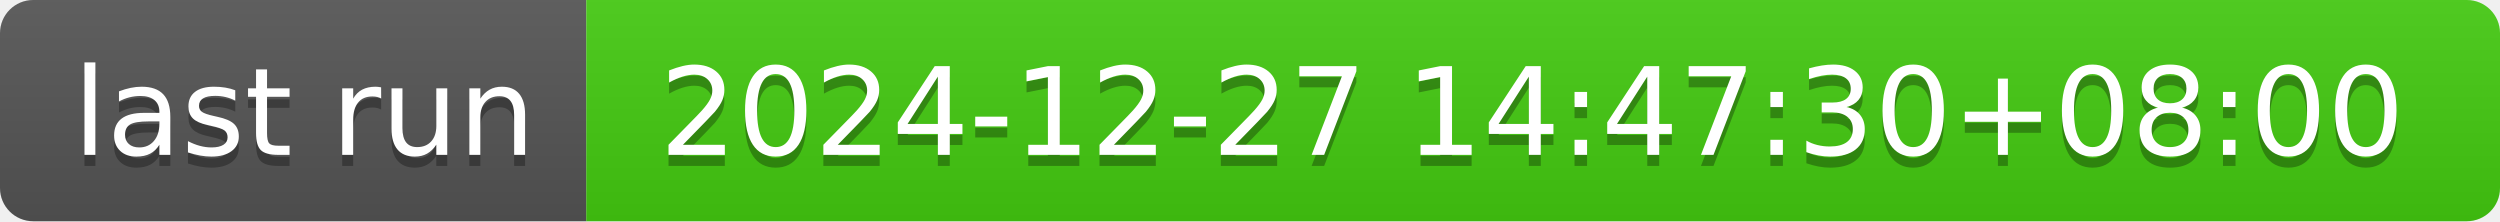
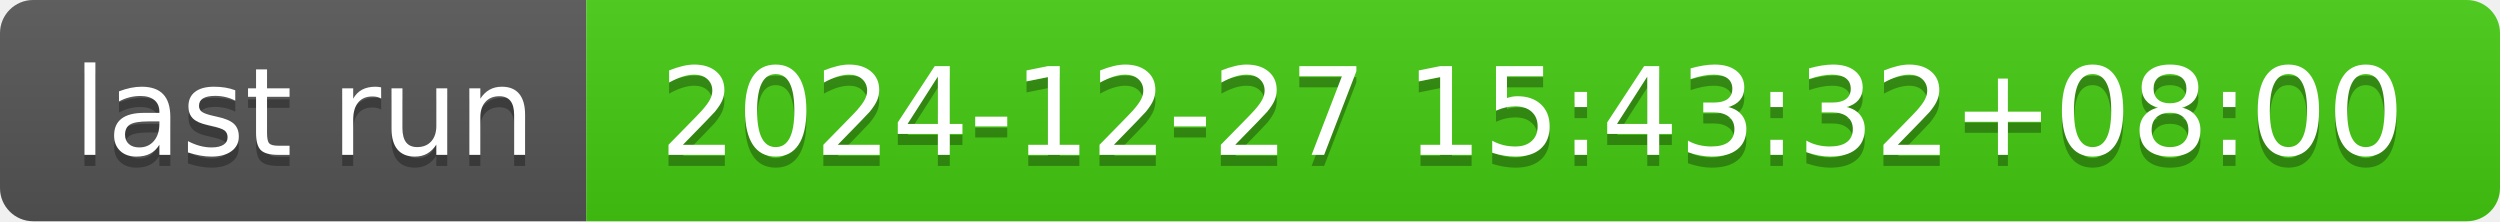
- <svg xmlns="http://www.w3.org/2000/svg" width="226" height="20" role="img" aria-label="last run: 2024-12-27 14:47:30+08:00">
+ <svg xmlns="http://www.w3.org/2000/svg" width="226" height="20" role="img" aria-label="last run: 2024-12-27 15:43:32+08:00">
  <linearGradient id="s" x2="0" y2="100%">
    <stop offset="0" stop-color="#bbb" stop-opacity=".1" />
    <stop offset="1" stop-opacity=".1" />
  </linearGradient>
  <clipPath id="r">
    <rect width="226" height="20" rx="3" fill="#fff" />
  </clipPath>
  <g clip-path="url(#r)">
    <rect width="53" height="20" fill="#555" />
    <rect x="53" width="173" height="20" fill="#4c1" />
    <rect width="226" height="20" fill="url(#s)" />
  </g>
  <g fill="#fff" text-anchor="middle" font-family="Verdana,Geneva,DejaVu Sans,sans-serif" text-rendering="geometricPrecision" font-size="110">
    <text aria-hidden="true" x="275" y="150" fill="#010101" fill-opacity=".3" transform="scale(.1)" textLength="430">last run</text>
    <text x="275" y="140" transform="scale(.1)" fill="#fff" textLength="430">last run</text>
-     <text aria-hidden="true" x="1385" y="150" fill="#010101" fill-opacity=".3" transform="scale(.1)" textLength="1630">2024-12-27 14:47:30+08:00</text>
-     <text x="1385" y="140" transform="scale(.1)" fill="#fff" textLength="1630">2024-12-27 14:47:30+08:00</text>
+     <text aria-hidden="true" x="1385" y="150" fill="#010101" fill-opacity=".3" transform="scale(.1)" textLength="1630">2024-12-27 15:43:32+08:00</text>
+     <text x="1385" y="140" transform="scale(.1)" fill="#fff" textLength="1630">2024-12-27 15:43:32+08:00</text>
  </g>
</svg>
